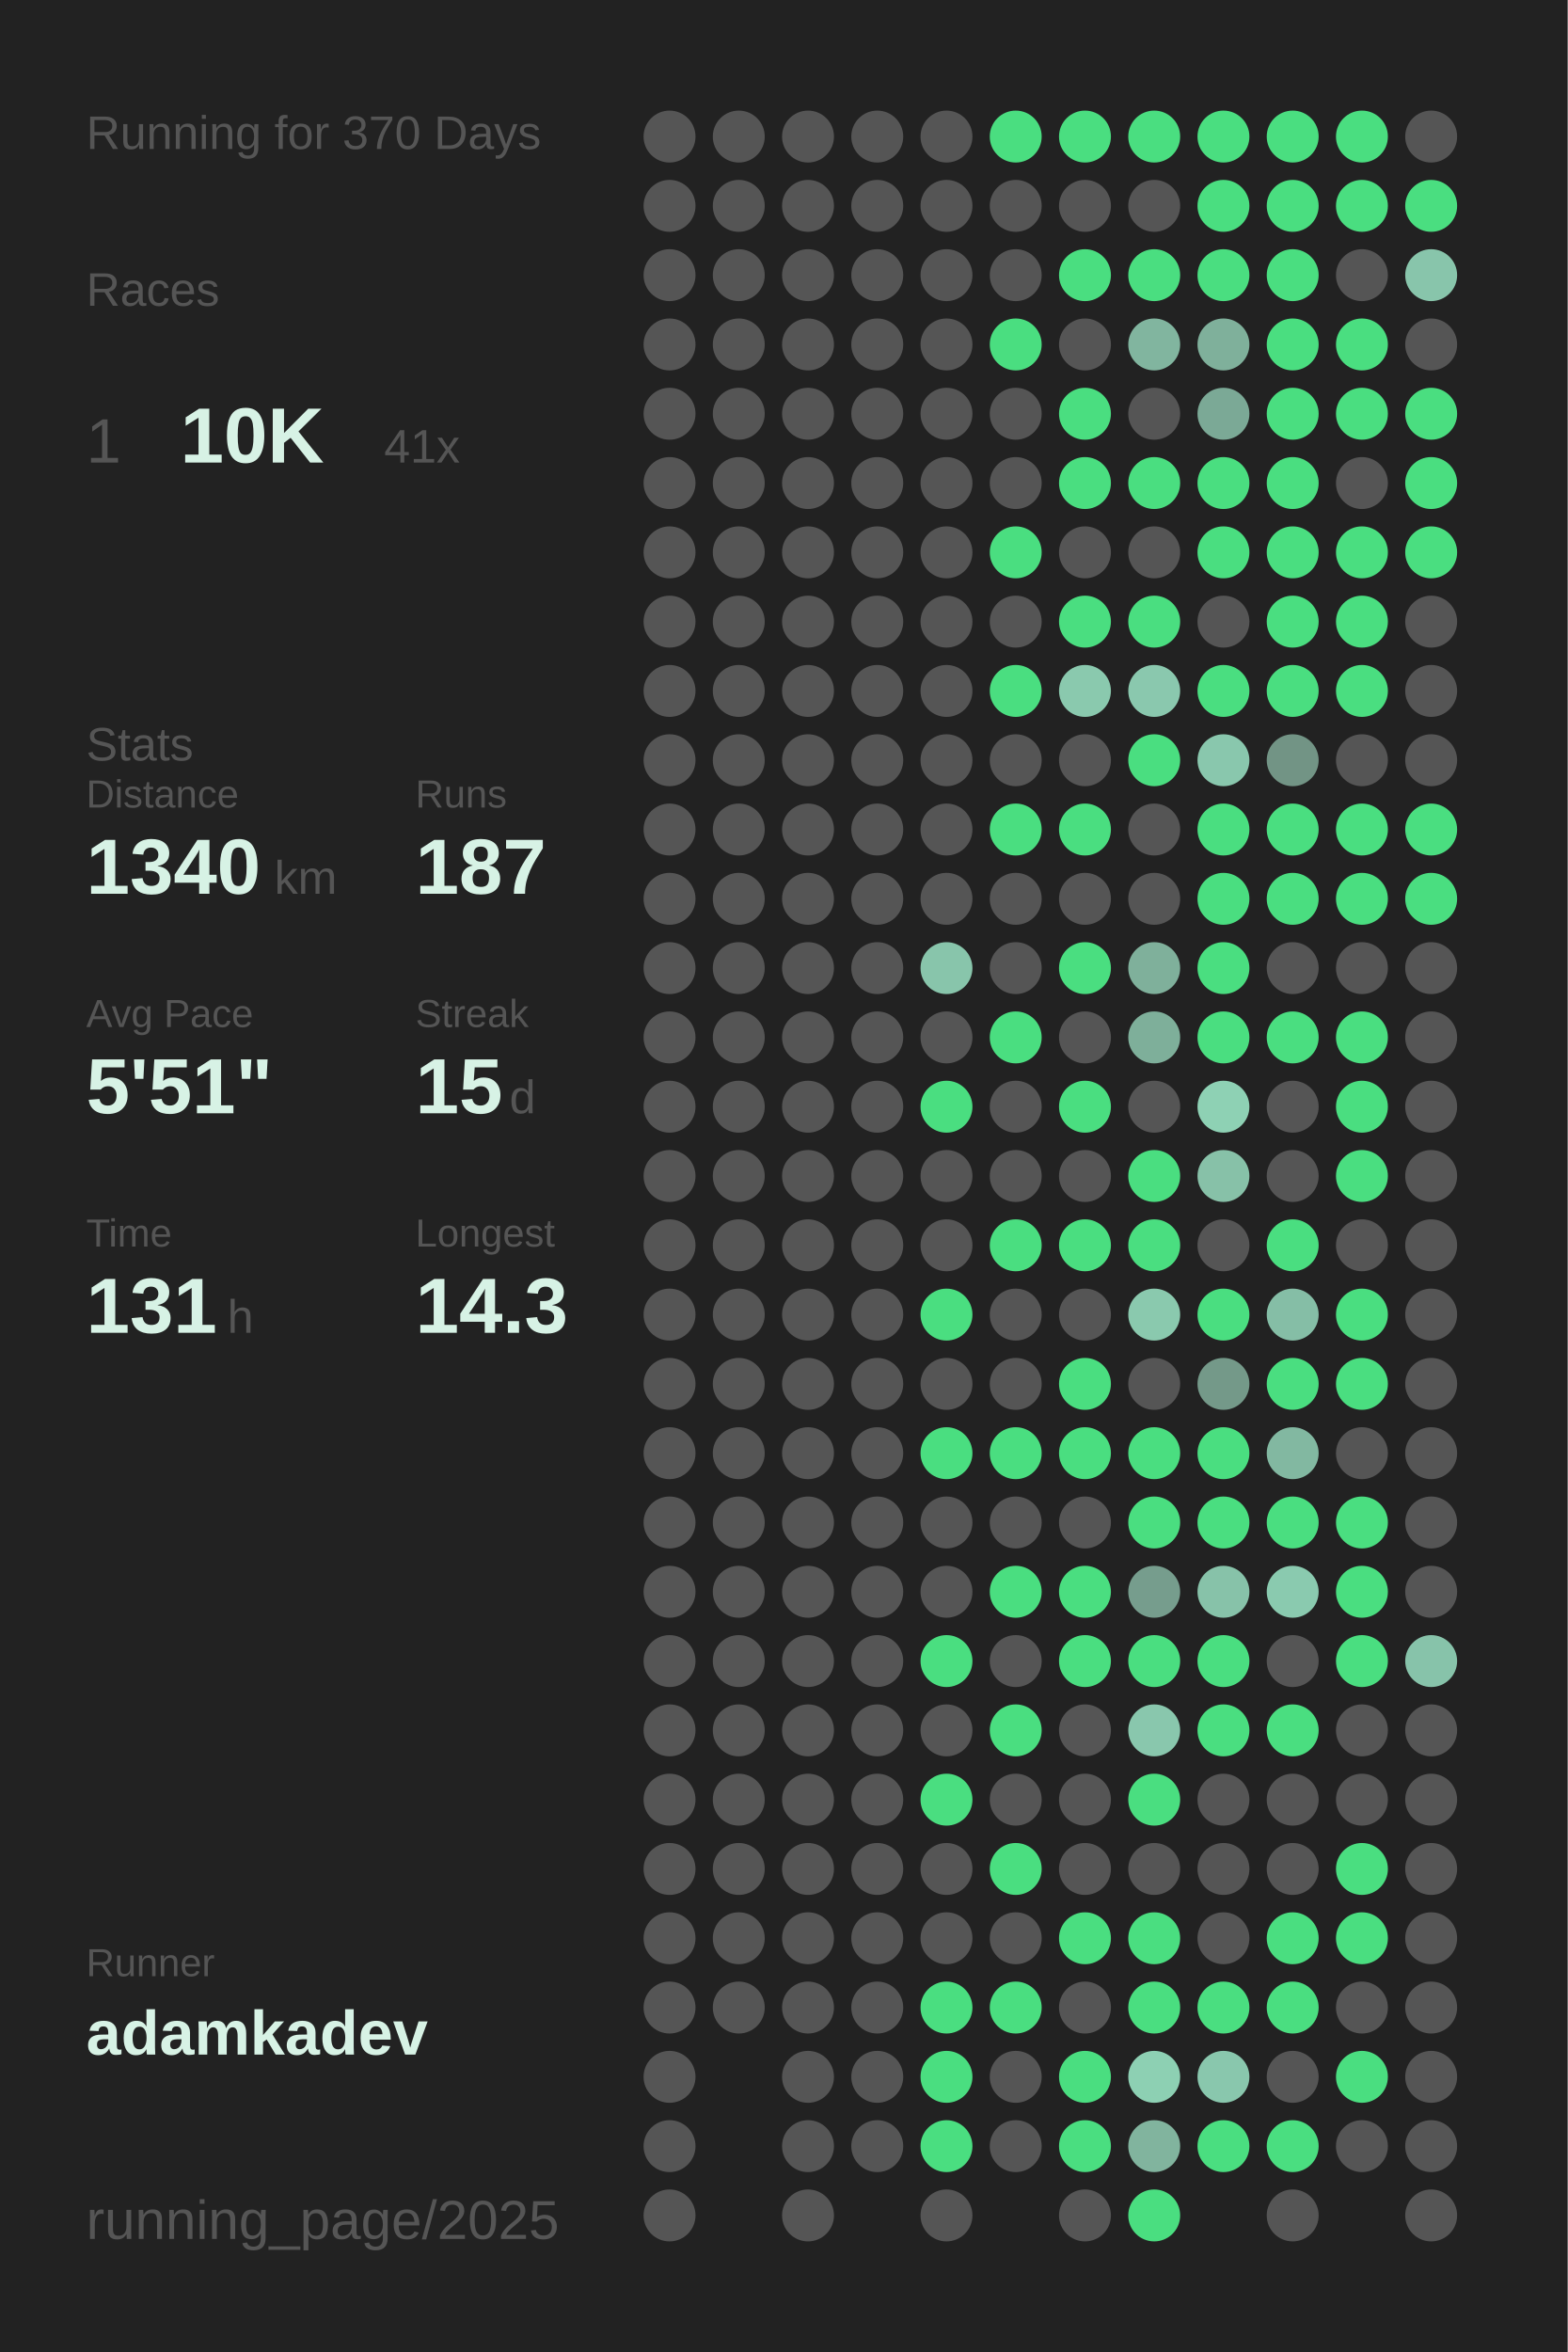
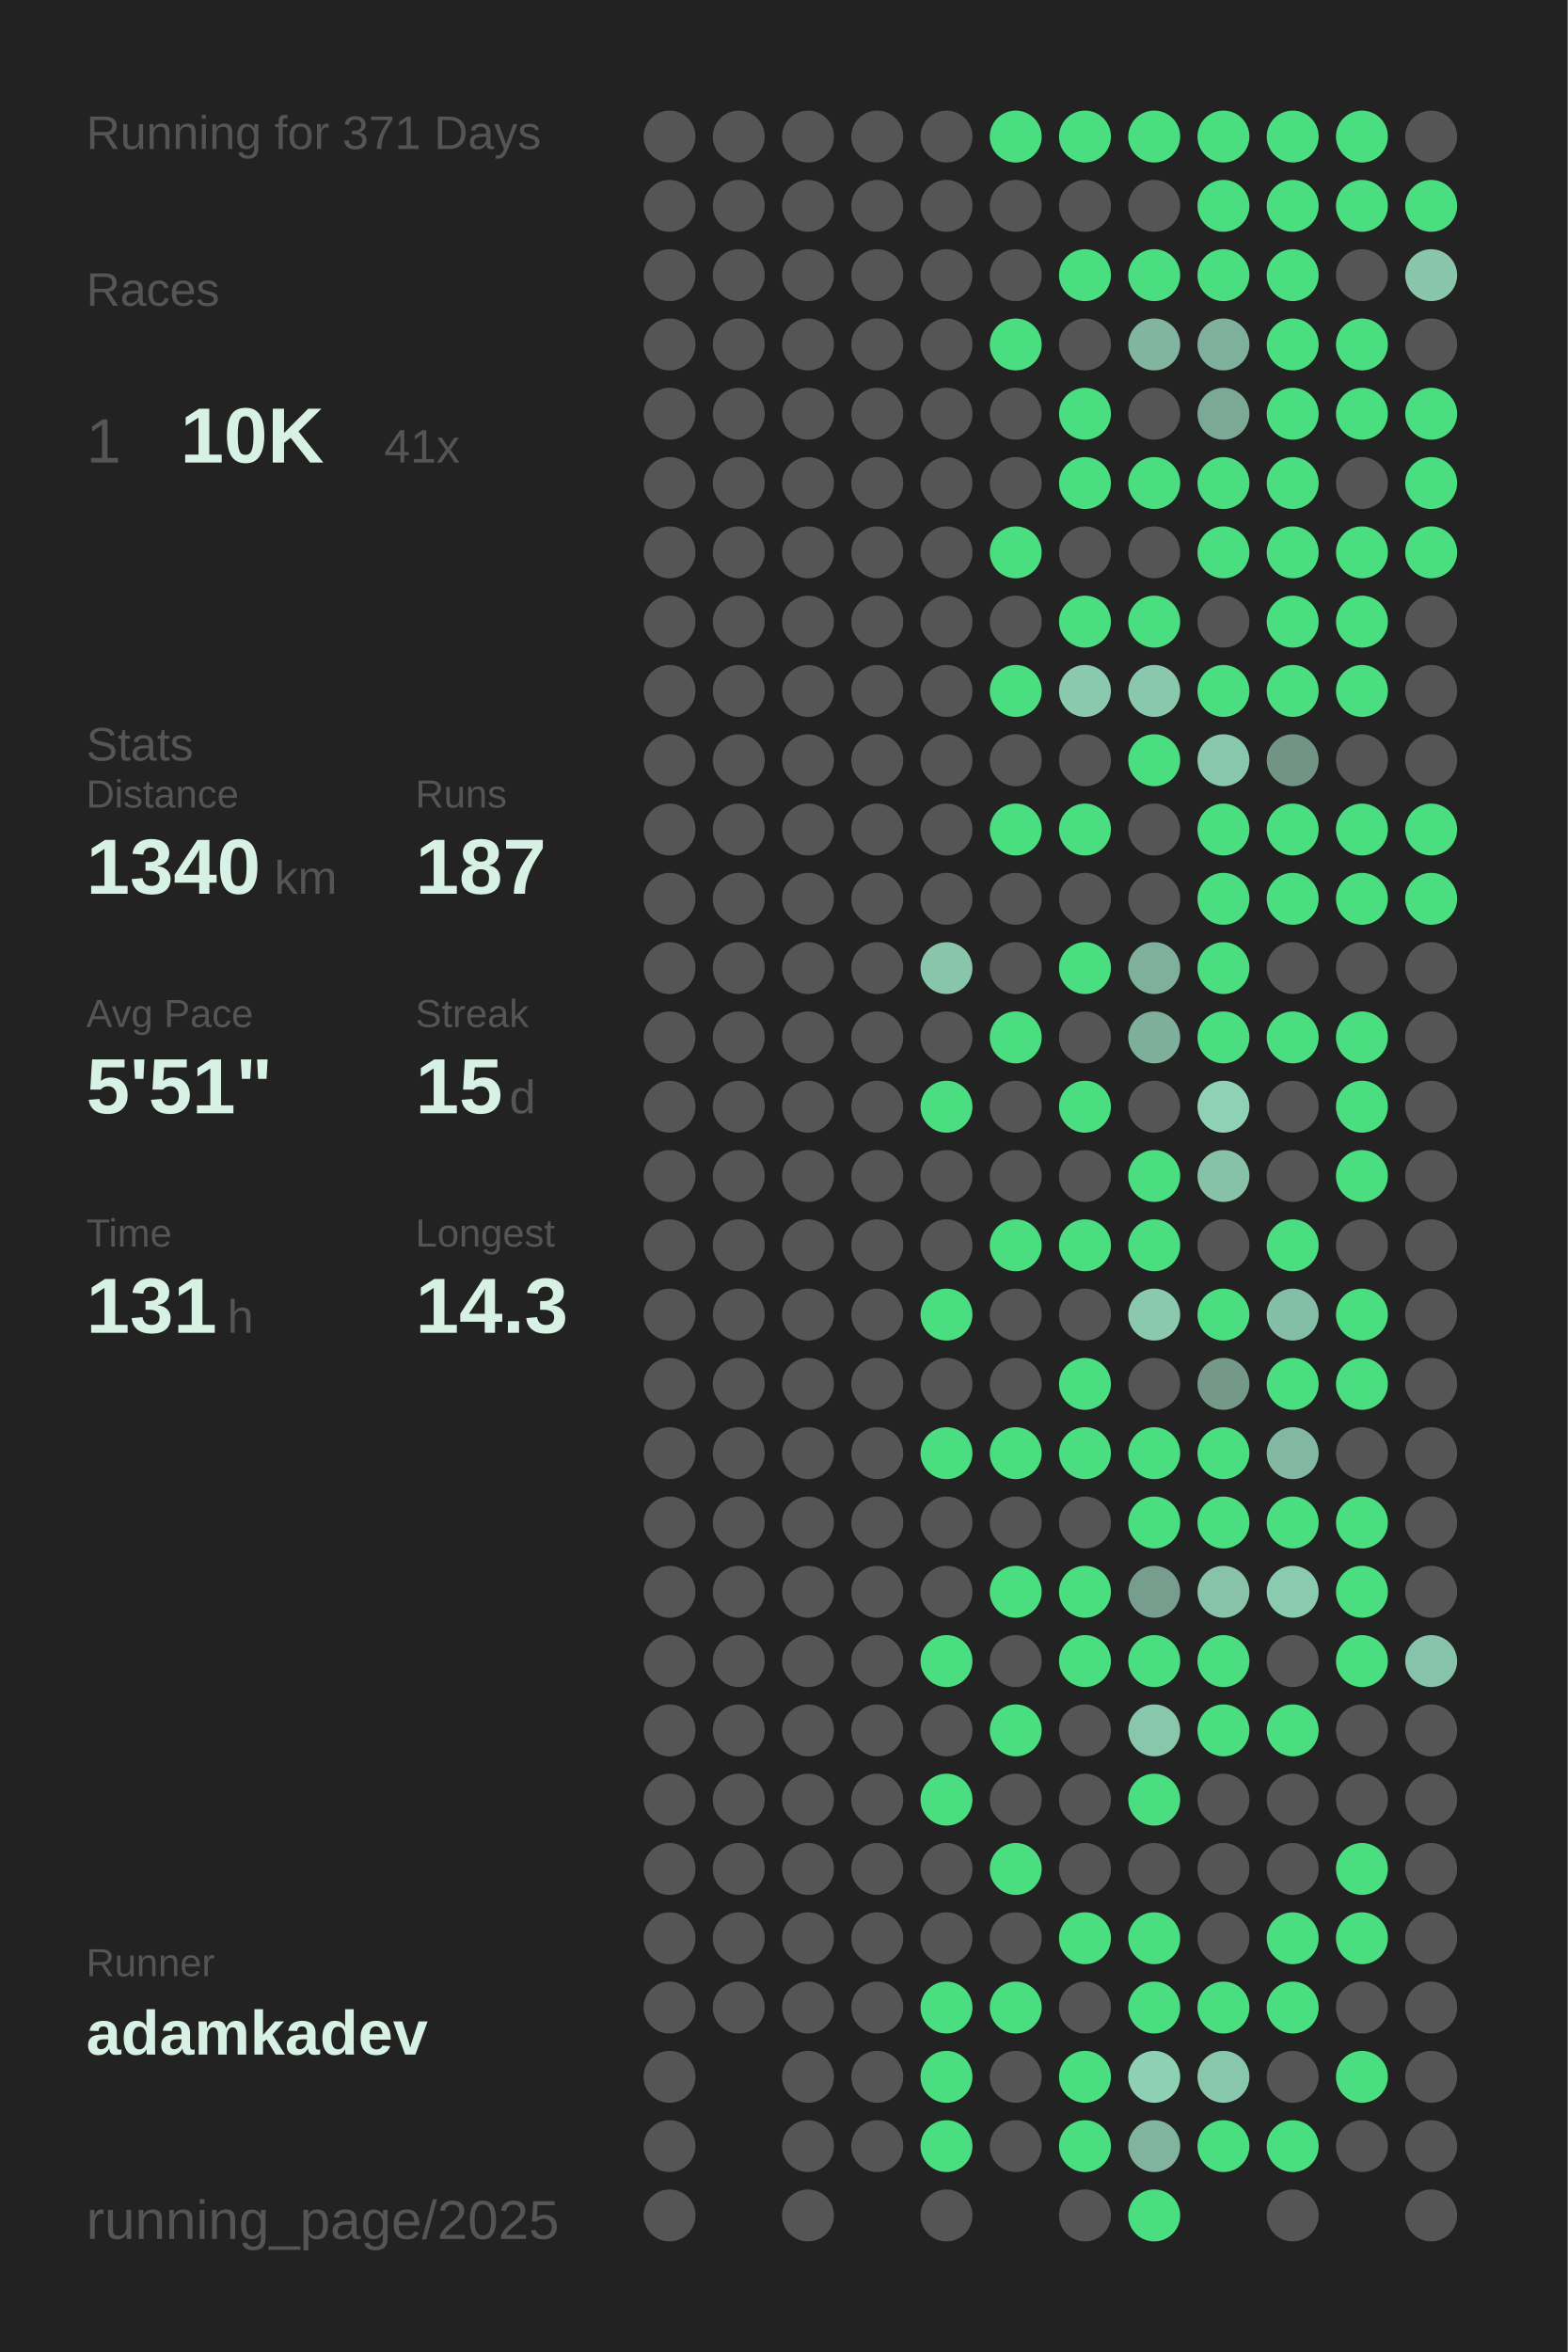
<svg xmlns="http://www.w3.org/2000/svg" baseProfile="full" height="300mm" version="1.1" viewBox="0,0,200,300" width="200mm">
  <defs />
  <rect fill="#222222" height="300" width="200" x="0" y="0" />
-   <text fill="#555555" style="font-size:6px; font-family:Arial;" x="11" y="19">Running for 370 Days</text>
+   <text fill="#555555" style="font-size:6px; font-family:Arial;" x="11" y="19">Running for 371 Days</text>
  <text fill="#555555" style="font-size:6px; font-family:Arial;" x="11" y="39">Races</text>
  <text fill="#555555" style="font-size:8px; font-family:Arial;" x="11" y="59">1</text>
  <text fill="#D7F2E5" style="font-size:10px; font-family:Arial; font-weight:bold;" x="23" y="59">10K</text>
  <text fill="#555555" style="font-size:6px; font-family:Arial;" x="49" y="59">41x</text>
  <text fill="#555555" style="font-size:6px; font-family:Arial;" x="11" y="97">Stats</text>
  <text fill="#555555" style="font-size:5px; font-family:Arial;" x="11" y="103">Distance</text>
  <text fill="#D7F2E5" style="font-size:10px; font-family:Arial; font-weight:bold;" x="11" y="114">1340</text>
  <text fill="#555555" style="font-size:6px; font-family:Arial;" x="35" y="114">km</text>
  <text fill="#555555" style="font-size:5px; font-family:Arial;" x="53" y="103">Runs</text>
  <text fill="#D7F2E5" style="font-size:10px; font-family:Arial; font-weight:bold;" x="53" y="114">187</text>
  <text fill="#555555" style="font-size:5px; font-family:Arial;" x="11" y="131">Avg Pace</text>
  <text fill="#D7F2E5" style="font-size:10px; font-family:Arial; font-weight:bold;" x="11" y="142">5'51"</text>
  <text fill="#555555" style="font-size:5px; font-family:Arial;" x="53" y="131">Streak</text>
  <text fill="#D7F2E5" style="font-size:10px; font-family:Arial; font-weight:bold;" x="53" y="142">15</text>
  <text fill="#555555" style="font-size:6px; font-family:Arial;" x="65" y="142">d</text>
  <text fill="#555555" style="font-size:5px; font-family:Arial;" x="11" y="159">Time</text>
  <text fill="#D7F2E5" style="font-size:10px; font-family:Arial; font-weight:bold;" x="11" y="170">131</text>
  <text fill="#555555" style="font-size:6px; font-family:Arial;" x="29" y="170">h</text>
  <text fill="#555555" style="font-size:5px; font-family:Arial;" x="53" y="159">Longest</text>
  <text fill="#D7F2E5" style="font-size:10px; font-family:Arial; font-weight:bold;" x="53" y="170">14.3</text>
  <text fill="#555555" style="font-size:5px; font-family:Arial;" x="11" y="252.065">Runner</text>
  <text fill="#D7F2E5" style="font-size:8px; font-family:Arial; font-weight:bold;" x="11" y="262.065">adamkadev</text>
  <text fill="#555555" style="font-size:7px; font-family:Arial;" x="11" y="285.581">running_page/2025</text>
  <circle cx="85.417" cy="17.419" fill="#555555" r="3.312" />
  <circle cx="85.417" cy="26.258" fill="#555555" r="3.312" />
  <circle cx="85.417" cy="35.097" fill="#555555" r="3.312" />
  <circle cx="85.417" cy="43.935" fill="#555555" r="3.312" />
  <circle cx="85.417" cy="52.774" fill="#555555" r="3.312" />
  <circle cx="85.417" cy="61.613" fill="#555555" r="3.312" />
  <circle cx="85.417" cy="70.452" fill="#555555" r="3.312" />
  <circle cx="85.417" cy="79.29" fill="#555555" r="3.312" />
  <circle cx="85.417" cy="88.129" fill="#555555" r="3.312" />
  <circle cx="85.417" cy="96.968" fill="#555555" r="3.312" />
  <circle cx="85.417" cy="105.806" fill="#555555" r="3.312" />
  <circle cx="85.417" cy="114.645" fill="#555555" r="3.312" />
  <circle cx="85.417" cy="123.484" fill="#555555" r="3.312" />
  <circle cx="85.417" cy="132.323" fill="#555555" r="3.312" />
  <circle cx="85.417" cy="141.161" fill="#555555" r="3.312" />
  <circle cx="85.417" cy="150" fill="#555555" r="3.312" />
  <circle cx="85.417" cy="158.839" fill="#555555" r="3.312" />
  <circle cx="85.417" cy="167.677" fill="#555555" r="3.312" />
  <circle cx="85.417" cy="176.516" fill="#555555" r="3.312" />
  <circle cx="85.417" cy="185.355" fill="#555555" r="3.312" />
  <circle cx="85.417" cy="194.194" fill="#555555" r="3.312" />
  <circle cx="85.417" cy="203.032" fill="#555555" r="3.312" />
  <circle cx="85.417" cy="211.871" fill="#555555" r="3.312" />
  <circle cx="85.417" cy="220.71" fill="#555555" r="3.312" />
  <circle cx="85.417" cy="229.548" fill="#555555" r="3.312" />
  <circle cx="85.417" cy="238.387" fill="#555555" r="3.312" />
  <circle cx="85.417" cy="247.226" fill="#555555" r="3.312" />
  <circle cx="85.417" cy="256.065" fill="#555555" r="3.312" />
  <circle cx="85.417" cy="264.903" fill="#555555" r="3.312" />
  <circle cx="85.417" cy="273.742" fill="#555555" r="3.312" />
  <circle cx="85.417" cy="282.581" fill="#555555" r="3.312" />
  <circle cx="94.25" cy="17.419" fill="#555555" r="3.312" />
  <circle cx="94.25" cy="26.258" fill="#555555" r="3.312" />
  <circle cx="94.25" cy="35.097" fill="#555555" r="3.312" />
  <circle cx="94.25" cy="43.935" fill="#555555" r="3.312" />
  <circle cx="94.25" cy="52.774" fill="#555555" r="3.312" />
  <circle cx="94.25" cy="61.613" fill="#555555" r="3.312" />
  <circle cx="94.25" cy="70.452" fill="#555555" r="3.312" />
  <circle cx="94.25" cy="79.29" fill="#555555" r="3.312" />
  <circle cx="94.25" cy="88.129" fill="#555555" r="3.312" />
  <circle cx="94.25" cy="96.968" fill="#555555" r="3.312" />
  <circle cx="94.25" cy="105.806" fill="#555555" r="3.312" />
  <circle cx="94.25" cy="114.645" fill="#555555" r="3.312" />
  <circle cx="94.25" cy="123.484" fill="#555555" r="3.312" />
  <circle cx="94.25" cy="132.323" fill="#555555" r="3.312" />
  <circle cx="94.25" cy="141.161" fill="#555555" r="3.312" />
  <circle cx="94.25" cy="150" fill="#555555" r="3.312" />
  <circle cx="94.25" cy="158.839" fill="#555555" r="3.312" />
  <circle cx="94.25" cy="167.677" fill="#555555" r="3.312" />
  <circle cx="94.25" cy="176.516" fill="#555555" r="3.312" />
  <circle cx="94.25" cy="185.355" fill="#555555" r="3.312" />
  <circle cx="94.25" cy="194.194" fill="#555555" r="3.312" />
  <circle cx="94.25" cy="203.032" fill="#555555" r="3.312" />
  <circle cx="94.25" cy="211.871" fill="#555555" r="3.312" />
  <circle cx="94.25" cy="220.71" fill="#555555" r="3.312" />
  <circle cx="94.25" cy="229.548" fill="#555555" r="3.312" />
  <circle cx="94.25" cy="238.387" fill="#555555" r="3.312" />
  <circle cx="94.25" cy="247.226" fill="#555555" r="3.312" />
  <circle cx="94.25" cy="256.065" fill="#555555" r="3.312" />
  <circle cx="103.083" cy="17.419" fill="#555555" r="3.312" />
  <circle cx="103.083" cy="26.258" fill="#555555" r="3.312" />
  <circle cx="103.083" cy="35.097" fill="#555555" r="3.312" />
  <circle cx="103.083" cy="43.935" fill="#555555" r="3.312" />
  <circle cx="103.083" cy="52.774" fill="#555555" r="3.312" />
  <circle cx="103.083" cy="61.613" fill="#555555" r="3.312" />
  <circle cx="103.083" cy="70.452" fill="#555555" r="3.312" />
  <circle cx="103.083" cy="79.29" fill="#555555" r="3.312" />
  <circle cx="103.083" cy="88.129" fill="#555555" r="3.312" />
  <circle cx="103.083" cy="96.968" fill="#555555" r="3.312" />
  <circle cx="103.083" cy="105.806" fill="#555555" r="3.312" />
  <circle cx="103.083" cy="114.645" fill="#555555" r="3.312" />
  <circle cx="103.083" cy="123.484" fill="#555555" r="3.312" />
  <circle cx="103.083" cy="132.323" fill="#555555" r="3.312" />
  <circle cx="103.083" cy="141.161" fill="#555555" r="3.312" />
  <circle cx="103.083" cy="150" fill="#555555" r="3.312" />
  <circle cx="103.083" cy="158.839" fill="#555555" r="3.312" />
  <circle cx="103.083" cy="167.677" fill="#555555" r="3.312" />
  <circle cx="103.083" cy="176.516" fill="#555555" r="3.312" />
  <circle cx="103.083" cy="185.355" fill="#555555" r="3.312" />
  <circle cx="103.083" cy="194.194" fill="#555555" r="3.312" />
  <circle cx="103.083" cy="203.032" fill="#555555" r="3.312" />
  <circle cx="103.083" cy="211.871" fill="#555555" r="3.312" />
  <circle cx="103.083" cy="220.71" fill="#555555" r="3.312" />
  <circle cx="103.083" cy="229.548" fill="#555555" r="3.312" />
  <circle cx="103.083" cy="238.387" fill="#555555" r="3.312" />
  <circle cx="103.083" cy="247.226" fill="#555555" r="3.312" />
  <circle cx="103.083" cy="256.065" fill="#555555" r="3.312" />
  <circle cx="103.083" cy="264.903" fill="#555555" r="3.312" />
  <circle cx="103.083" cy="273.742" fill="#555555" r="3.312" />
  <circle cx="103.083" cy="282.581" fill="#555555" r="3.312" />
  <circle cx="111.917" cy="17.419" fill="#555555" r="3.312" />
  <circle cx="111.917" cy="26.258" fill="#555555" r="3.312" />
  <circle cx="111.917" cy="35.097" fill="#555555" r="3.312" />
  <circle cx="111.917" cy="43.935" fill="#555555" r="3.312" />
  <circle cx="111.917" cy="52.774" fill="#555555" r="3.312" />
  <circle cx="111.917" cy="61.613" fill="#555555" r="3.312" />
  <circle cx="111.917" cy="70.452" fill="#555555" r="3.312" />
  <circle cx="111.917" cy="79.29" fill="#555555" r="3.312" />
  <circle cx="111.917" cy="88.129" fill="#555555" r="3.312" />
  <circle cx="111.917" cy="96.968" fill="#555555" r="3.312" />
  <circle cx="111.917" cy="105.806" fill="#555555" r="3.312" />
  <circle cx="111.917" cy="114.645" fill="#555555" r="3.312" />
  <circle cx="111.917" cy="123.484" fill="#555555" r="3.312" />
  <circle cx="111.917" cy="132.323" fill="#555555" r="3.312" />
  <circle cx="111.917" cy="141.161" fill="#555555" r="3.312" />
  <circle cx="111.917" cy="150" fill="#555555" r="3.312" />
  <circle cx="111.917" cy="158.839" fill="#555555" r="3.312" />
  <circle cx="111.917" cy="167.677" fill="#555555" r="3.312" />
  <circle cx="111.917" cy="176.516" fill="#555555" r="3.312" />
  <circle cx="111.917" cy="185.355" fill="#555555" r="3.312" />
  <circle cx="111.917" cy="194.194" fill="#555555" r="3.312" />
  <circle cx="111.917" cy="203.032" fill="#555555" r="3.312" />
  <circle cx="111.917" cy="211.871" fill="#555555" r="3.312" />
  <circle cx="111.917" cy="220.71" fill="#555555" r="3.312" />
  <circle cx="111.917" cy="229.548" fill="#555555" r="3.312" />
  <circle cx="111.917" cy="238.387" fill="#555555" r="3.312" />
  <circle cx="111.917" cy="247.226" fill="#555555" r="3.312" />
  <circle cx="111.917" cy="256.065" fill="#555555" r="3.312" />
  <circle cx="111.917" cy="264.903" fill="#555555" r="3.312" />
  <circle cx="111.917" cy="273.742" fill="#555555" r="3.312" />
  <circle cx="120.75" cy="17.419" fill="#555555" r="3.312" />
  <circle cx="120.75" cy="26.258" fill="#555555" r="3.312" />
  <circle cx="120.75" cy="35.097" fill="#555555" r="3.312" />
  <circle cx="120.75" cy="43.935" fill="#555555" r="3.312" />
  <circle cx="120.75" cy="52.774" fill="#555555" r="3.312" />
  <circle cx="120.75" cy="61.613" fill="#555555" r="3.312" />
  <circle cx="120.75" cy="70.452" fill="#555555" r="3.312" />
  <circle cx="120.75" cy="79.29" fill="#555555" r="3.312" />
  <circle cx="120.75" cy="88.129" fill="#555555" r="3.312" />
  <circle cx="120.75" cy="96.968" fill="#555555" r="3.312" />
  <circle cx="120.75" cy="105.806" fill="#555555" r="3.312" />
  <circle cx="120.75" cy="114.645" fill="#555555" r="3.312" />
  <circle cx="120.75" cy="123.484" fill="#88c5ab" r="3.312" />
  <circle cx="120.75" cy="132.323" fill="#555555" r="3.312" />
  <circle cx="120.75" cy="141.161" fill="#4ADE80" r="3.312" />
  <circle cx="120.75" cy="150" fill="#555555" r="3.312" />
  <circle cx="120.75" cy="158.839" fill="#555555" r="3.312" />
  <circle cx="120.75" cy="167.677" fill="#4ADE80" r="3.312" />
  <circle cx="120.75" cy="176.516" fill="#555555" r="3.312" />
  <circle cx="120.75" cy="185.355" fill="#4ADE80" r="3.312" />
  <circle cx="120.75" cy="194.194" fill="#555555" r="3.312" />
  <circle cx="120.75" cy="203.032" fill="#555555" r="3.312" />
  <circle cx="120.75" cy="211.871" fill="#4ADE80" r="3.312" />
  <circle cx="120.75" cy="220.71" fill="#555555" r="3.312" />
  <circle cx="120.75" cy="229.548" fill="#4ADE80" r="3.312" />
  <circle cx="120.75" cy="238.387" fill="#555555" r="3.312" />
  <circle cx="120.75" cy="247.226" fill="#555555" r="3.312" />
  <circle cx="120.75" cy="256.065" fill="#4ADE80" r="3.312" />
  <circle cx="120.75" cy="264.903" fill="#4ADE80" r="3.312" />
  <circle cx="120.75" cy="273.742" fill="#4ADE80" r="3.312" />
  <circle cx="120.75" cy="282.581" fill="#555555" r="3.312" />
  <circle cx="129.583" cy="17.419" fill="#4ADE80" r="3.312" />
  <circle cx="129.583" cy="26.258" fill="#555555" r="3.312" />
  <circle cx="129.583" cy="35.097" fill="#555555" r="3.312" />
  <circle cx="129.583" cy="43.935" fill="#4ADE80" r="3.312" />
  <circle cx="129.583" cy="52.774" fill="#555555" r="3.312" />
  <circle cx="129.583" cy="61.613" fill="#555555" r="3.312" />
  <circle cx="129.583" cy="70.452" fill="#4ADE80" r="3.312" />
  <circle cx="129.583" cy="79.29" fill="#555555" r="3.312" />
  <circle cx="129.583" cy="88.129" fill="#4ADE80" r="3.312" />
  <circle cx="129.583" cy="96.968" fill="#555555" r="3.312" />
  <circle cx="129.583" cy="105.806" fill="#4ADE80" r="3.312" />
  <circle cx="129.583" cy="114.645" fill="#555555" r="3.312" />
  <circle cx="129.583" cy="123.484" fill="#555555" r="3.312" />
  <circle cx="129.583" cy="132.323" fill="#4ADE80" r="3.312" />
  <circle cx="129.583" cy="141.161" fill="#555555" r="3.312" />
  <circle cx="129.583" cy="150" fill="#555555" r="3.312" />
  <circle cx="129.583" cy="158.839" fill="#4ADE80" r="3.312" />
  <circle cx="129.583" cy="167.677" fill="#555555" r="3.312" />
  <circle cx="129.583" cy="176.516" fill="#555555" r="3.312" />
  <circle cx="129.583" cy="185.355" fill="#4ADE80" r="3.312" />
  <circle cx="129.583" cy="194.194" fill="#555555" r="3.312" />
  <circle cx="129.583" cy="203.032" fill="#4ADE80" r="3.312" />
  <circle cx="129.583" cy="211.871" fill="#555555" r="3.312" />
  <circle cx="129.583" cy="220.71" fill="#4ADE80" r="3.312" />
  <circle cx="129.583" cy="229.548" fill="#555555" r="3.312" />
  <circle cx="129.583" cy="238.387" fill="#4ADE80" r="3.312" />
  <circle cx="129.583" cy="247.226" fill="#555555" r="3.312" />
  <circle cx="129.583" cy="256.065" fill="#4ADE80" r="3.312" />
  <circle cx="129.583" cy="264.903" fill="#555555" r="3.312" />
  <circle cx="129.583" cy="273.742" fill="#555555" r="3.312" />
  <circle cx="138.417" cy="17.419" fill="#4ADE80" r="3.312" />
  <circle cx="138.417" cy="26.258" fill="#555555" r="3.312" />
  <circle cx="138.417" cy="35.097" fill="#4ADE80" r="3.312" />
  <circle cx="138.417" cy="43.935" fill="#555555" r="3.312" />
  <circle cx="138.417" cy="52.774" fill="#4ADE80" r="3.312" />
  <circle cx="138.417" cy="61.613" fill="#4ADE80" r="3.312" />
  <circle cx="138.417" cy="70.452" fill="#555555" r="3.312" />
  <circle cx="138.417" cy="79.29" fill="#4ADE80" r="3.312" />
  <circle cx="138.417" cy="88.129" fill="#8ac9ae" r="3.312" />
  <circle cx="138.417" cy="96.968" fill="#555555" r="3.312" />
  <circle cx="138.417" cy="105.806" fill="#4ADE80" r="3.312" />
  <circle cx="138.417" cy="114.645" fill="#555555" r="3.312" />
  <circle cx="138.417" cy="123.484" fill="#4ADE80" r="3.312" />
  <circle cx="138.417" cy="132.323" fill="#555555" r="3.312" />
  <circle cx="138.417" cy="141.161" fill="#4ADE80" r="3.312" />
  <circle cx="138.417" cy="150" fill="#555555" r="3.312" />
  <circle cx="138.417" cy="158.839" fill="#4ADE80" r="3.312" />
  <circle cx="138.417" cy="167.677" fill="#555555" r="3.312" />
  <circle cx="138.417" cy="176.516" fill="#4ADE80" r="3.312" />
  <circle cx="138.417" cy="185.355" fill="#4ADE80" r="3.312" />
  <circle cx="138.417" cy="194.194" fill="#555555" r="3.312" />
  <circle cx="138.417" cy="203.032" fill="#4ADE80" r="3.312" />
  <circle cx="138.417" cy="211.871" fill="#4ADE80" r="3.312" />
  <circle cx="138.417" cy="220.71" fill="#555555" r="3.312" />
  <circle cx="138.417" cy="229.548" fill="#555555" r="3.312" />
  <circle cx="138.417" cy="238.387" fill="#555555" r="3.312" />
  <circle cx="138.417" cy="247.226" fill="#4ADE80" r="3.312" />
  <circle cx="138.417" cy="256.065" fill="#555555" r="3.312" />
  <circle cx="138.417" cy="264.903" fill="#4ADE80" r="3.312" />
  <circle cx="138.417" cy="273.742" fill="#4ADE80" r="3.312" />
  <circle cx="138.417" cy="282.581" fill="#555555" r="3.312" />
  <circle cx="147.25" cy="17.419" fill="#4ADE80" r="3.312" />
  <circle cx="147.25" cy="26.258" fill="#555555" r="3.312" />
  <circle cx="147.25" cy="35.097" fill="#4ADE80" r="3.312" />
  <circle cx="147.25" cy="43.935" fill="#81b59f" r="3.312" />
  <circle cx="147.25" cy="52.774" fill="#555555" r="3.312" />
  <circle cx="147.25" cy="61.613" fill="#4ADE80" r="3.312" />
  <circle cx="147.25" cy="70.452" fill="#555555" r="3.312" />
  <circle cx="147.25" cy="79.29" fill="#4ADE80" r="3.312" />
  <circle cx="147.25" cy="88.129" fill="#8ac8ae" r="3.312" />
  <circle cx="147.25" cy="96.968" fill="#4ADE80" r="3.312" />
  <circle cx="147.25" cy="105.806" fill="#555555" r="3.312" />
  <circle cx="147.25" cy="114.645" fill="#555555" r="3.312" />
  <circle cx="147.25" cy="123.484" fill="#7fb09b" r="3.312" />
  <circle cx="147.25" cy="132.323" fill="#7eaf9a" r="3.312" />
  <circle cx="147.25" cy="141.161" fill="#555555" r="3.312" />
  <circle cx="147.25" cy="150" fill="#4ADE80" r="3.312" />
  <circle cx="147.25" cy="158.839" fill="#4ADE80" r="3.312" />
  <circle cx="147.25" cy="167.677" fill="#8ac9ae" r="3.312" />
  <circle cx="147.25" cy="176.516" fill="#555555" r="3.312" />
  <circle cx="147.25" cy="185.355" fill="#4ADE80" r="3.312" />
  <circle cx="147.25" cy="194.194" fill="#4ADE80" r="3.312" />
  <circle cx="147.25" cy="203.032" fill="#769d8d" r="3.312" />
  <circle cx="147.25" cy="211.871" fill="#4ADE80" r="3.312" />
  <circle cx="147.25" cy="220.71" fill="#89c7ad" r="3.312" />
  <circle cx="147.25" cy="229.548" fill="#4ADE80" r="3.312" />
  <circle cx="147.25" cy="238.387" fill="#555555" r="3.312" />
  <circle cx="147.25" cy="247.226" fill="#4ADE80" r="3.312" />
  <circle cx="147.25" cy="256.065" fill="#4ADE80" r="3.312" />
  <circle cx="147.25" cy="264.903" fill="#8dd0b3" r="3.312" />
  <circle cx="147.25" cy="273.742" fill="#81b49e" r="3.312" />
  <circle cx="147.25" cy="282.581" fill="#4ADE80" r="3.312" />
  <circle cx="156.083" cy="17.419" fill="#4ADE80" r="3.312" />
  <circle cx="156.083" cy="26.258" fill="#4ADE80" r="3.312" />
  <circle cx="156.083" cy="35.097" fill="#4ADE80" r="3.312" />
  <circle cx="156.083" cy="43.935" fill="#7fb09b" r="3.312" />
  <circle cx="156.083" cy="52.774" fill="#7ba996" r="3.312" />
  <circle cx="156.083" cy="61.613" fill="#4ADE80" r="3.312" />
  <circle cx="156.083" cy="70.452" fill="#4ADE80" r="3.312" />
  <circle cx="156.083" cy="79.29" fill="#555555" r="3.312" />
  <circle cx="156.083" cy="88.129" fill="#4ADE80" r="3.312" />
  <circle cx="156.083" cy="96.968" fill="#89c7ad" r="3.312" />
  <circle cx="156.083" cy="105.806" fill="#4ADE80" r="3.312" />
  <circle cx="156.083" cy="114.645" fill="#4ADE80" r="3.312" />
  <circle cx="156.083" cy="123.484" fill="#4ADE80" r="3.312" />
  <circle cx="156.083" cy="132.323" fill="#4ADE80" r="3.312" />
  <circle cx="156.083" cy="141.161" fill="#8ed1b4" r="3.312" />
  <circle cx="156.083" cy="150" fill="#87c1a8" r="3.312" />
  <circle cx="156.083" cy="158.839" fill="#555555" r="3.312" />
  <circle cx="156.083" cy="167.677" fill="#4ADE80" r="3.312" />
  <circle cx="156.083" cy="176.516" fill="#749989" r="3.312" />
  <circle cx="156.083" cy="185.355" fill="#4ADE80" r="3.312" />
  <circle cx="156.083" cy="194.194" fill="#4ADE80" r="3.312" />
  <circle cx="156.083" cy="203.032" fill="#87c2a9" r="3.312" />
  <circle cx="156.083" cy="211.871" fill="#4ADE80" r="3.312" />
  <circle cx="156.083" cy="220.71" fill="#4ADE80" r="3.312" />
  <circle cx="156.083" cy="229.548" fill="#555555" r="3.312" />
  <circle cx="156.083" cy="238.387" fill="#555555" r="3.312" />
  <circle cx="156.083" cy="247.226" fill="#555555" r="3.312" />
  <circle cx="156.083" cy="256.065" fill="#4ADE80" r="3.312" />
  <circle cx="156.083" cy="264.903" fill="#89c7ad" r="3.312" />
  <circle cx="156.083" cy="273.742" fill="#4ADE80" r="3.312" />
  <circle cx="164.917" cy="17.419" fill="#4ADE80" r="3.312" />
  <circle cx="164.917" cy="26.258" fill="#4ADE80" r="3.312" />
  <circle cx="164.917" cy="35.097" fill="#4ADE80" r="3.312" />
  <circle cx="164.917" cy="43.935" fill="#4ADE80" r="3.312" />
  <circle cx="164.917" cy="52.774" fill="#4ADE80" r="3.312" />
  <circle cx="164.917" cy="61.613" fill="#4ADE80" r="3.312" />
  <circle cx="164.917" cy="70.452" fill="#4ADE80" r="3.312" />
  <circle cx="164.917" cy="79.29" fill="#4ADE80" r="3.312" />
  <circle cx="164.917" cy="88.129" fill="#4ADE80" r="3.312" />
  <circle cx="164.917" cy="96.968" fill="#729485" r="3.312" />
  <circle cx="164.917" cy="105.806" fill="#4ADE80" r="3.312" />
  <circle cx="164.917" cy="114.645" fill="#4ADE80" r="3.312" />
  <circle cx="164.917" cy="123.484" fill="#555555" r="3.312" />
  <circle cx="164.917" cy="132.323" fill="#4ADE80" r="3.312" />
  <circle cx="164.917" cy="141.161" fill="#555555" r="3.312" />
  <circle cx="164.917" cy="150" fill="#555555" r="3.312" />
  <circle cx="164.917" cy="158.839" fill="#4ADE80" r="3.312" />
  <circle cx="164.917" cy="167.677" fill="#85bea6" r="3.312" />
  <circle cx="164.917" cy="176.516" fill="#4ADE80" r="3.312" />
  <circle cx="164.917" cy="185.355" fill="#82b8a1" r="3.312" />
  <circle cx="164.917" cy="194.194" fill="#4ADE80" r="3.312" />
  <circle cx="164.917" cy="203.032" fill="#8acaaf" r="3.312" />
  <circle cx="164.917" cy="211.871" fill="#555555" r="3.312" />
  <circle cx="164.917" cy="220.71" fill="#4ADE80" r="3.312" />
  <circle cx="164.917" cy="229.548" fill="#555555" r="3.312" />
  <circle cx="164.917" cy="238.387" fill="#555555" r="3.312" />
  <circle cx="164.917" cy="247.226" fill="#4ADE80" r="3.312" />
  <circle cx="164.917" cy="256.065" fill="#4ADE80" r="3.312" />
  <circle cx="164.917" cy="264.903" fill="#555555" r="3.312" />
  <circle cx="164.917" cy="273.742" fill="#4ADE80" r="3.312" />
  <circle cx="164.917" cy="282.581" fill="#555555" r="3.312" />
  <circle cx="173.75" cy="17.419" fill="#4ADE80" r="3.312" />
  <circle cx="173.75" cy="26.258" fill="#4ADE80" r="3.312" />
  <circle cx="173.75" cy="35.097" fill="#555555" r="3.312" />
  <circle cx="173.75" cy="43.935" fill="#4ADE80" r="3.312" />
  <circle cx="173.75" cy="52.774" fill="#4ADE80" r="3.312" />
  <circle cx="173.75" cy="61.613" fill="#555555" r="3.312" />
  <circle cx="173.75" cy="70.452" fill="#4ADE80" r="3.312" />
  <circle cx="173.75" cy="79.29" fill="#4ADE80" r="3.312" />
  <circle cx="173.75" cy="88.129" fill="#4ADE80" r="3.312" />
  <circle cx="173.75" cy="96.968" fill="#555555" r="3.312" />
  <circle cx="173.75" cy="105.806" fill="#4ADE80" r="3.312" />
  <circle cx="173.75" cy="114.645" fill="#4ADE80" r="3.312" />
  <circle cx="173.75" cy="123.484" fill="#555555" r="3.312" />
  <circle cx="173.75" cy="132.323" fill="#4ADE80" r="3.312" />
  <circle cx="173.75" cy="141.161" fill="#4ADE80" r="3.312" />
  <circle cx="173.75" cy="150" fill="#4ADE80" r="3.312" />
  <circle cx="173.75" cy="158.839" fill="#555555" r="3.312" />
  <circle cx="173.75" cy="167.677" fill="#4ADE80" r="3.312" />
  <circle cx="173.75" cy="176.516" fill="#4ADE80" r="3.312" />
  <circle cx="173.75" cy="185.355" fill="#555555" r="3.312" />
  <circle cx="173.75" cy="194.194" fill="#4ADE80" r="3.312" />
  <circle cx="173.75" cy="203.032" fill="#4ADE80" r="3.312" />
  <circle cx="173.75" cy="211.871" fill="#4ADE80" r="3.312" />
  <circle cx="173.75" cy="220.71" fill="#555555" r="3.312" />
  <circle cx="173.75" cy="229.548" fill="#555555" r="3.312" />
  <circle cx="173.75" cy="238.387" fill="#4ADE80" r="3.312" />
  <circle cx="173.75" cy="247.226" fill="#4ADE80" r="3.312" />
  <circle cx="173.75" cy="256.065" fill="#555555" r="3.312" />
  <circle cx="173.75" cy="264.903" fill="#4ADE80" r="3.312" />
  <circle cx="173.75" cy="273.742" fill="#555555" r="3.312" />
  <circle cx="182.583" cy="17.419" fill="#555555" r="3.312" />
  <circle cx="182.583" cy="26.258" fill="#4ADE80" r="3.312" />
  <circle cx="182.583" cy="35.097" fill="#88c5ab" r="3.312" />
  <circle cx="182.583" cy="43.935" fill="#555555" r="3.312" />
  <circle cx="182.583" cy="52.774" fill="#4ADE80" r="3.312" />
  <circle cx="182.583" cy="61.613" fill="#4ADE80" r="3.312" />
  <circle cx="182.583" cy="70.452" fill="#4ADE80" r="3.312" />
  <circle cx="182.583" cy="79.29" fill="#555555" r="3.312" />
  <circle cx="182.583" cy="88.129" fill="#555555" r="3.312" />
  <circle cx="182.583" cy="96.968" fill="#555555" r="3.312" />
  <circle cx="182.583" cy="105.806" fill="#4ADE80" r="3.312" />
  <circle cx="182.583" cy="114.645" fill="#4ADE80" r="3.312" />
  <circle cx="182.583" cy="123.484" fill="#555555" r="3.312" />
  <circle cx="182.583" cy="132.323" fill="#555555" r="3.312" />
  <circle cx="182.583" cy="141.161" fill="#555555" r="3.312" />
  <circle cx="182.583" cy="150" fill="#555555" r="3.312" />
  <circle cx="182.583" cy="158.839" fill="#555555" r="3.312" />
  <circle cx="182.583" cy="167.677" fill="#555555" r="3.312" />
  <circle cx="182.583" cy="176.516" fill="#555555" r="3.312" />
  <circle cx="182.583" cy="185.355" fill="#555555" r="3.312" />
  <circle cx="182.583" cy="194.194" fill="#555555" r="3.312" />
  <circle cx="182.583" cy="203.032" fill="#555555" r="3.312" />
  <circle cx="182.583" cy="211.871" fill="#87c3aa" r="3.312" />
  <circle cx="182.583" cy="220.71" fill="#555555" r="3.312" />
  <circle cx="182.583" cy="229.548" fill="#555555" r="3.312" />
  <circle cx="182.583" cy="238.387" fill="#555555" r="3.312" />
  <circle cx="182.583" cy="247.226" fill="#555555" r="3.312" />
  <circle cx="182.583" cy="256.065" fill="#555555" r="3.312" />
  <circle cx="182.583" cy="264.903" fill="#555555" r="3.312" />
  <circle cx="182.583" cy="273.742" fill="#555555" r="3.312" />
  <circle cx="182.583" cy="282.581" fill="#555555" r="3.312" />
</svg>
